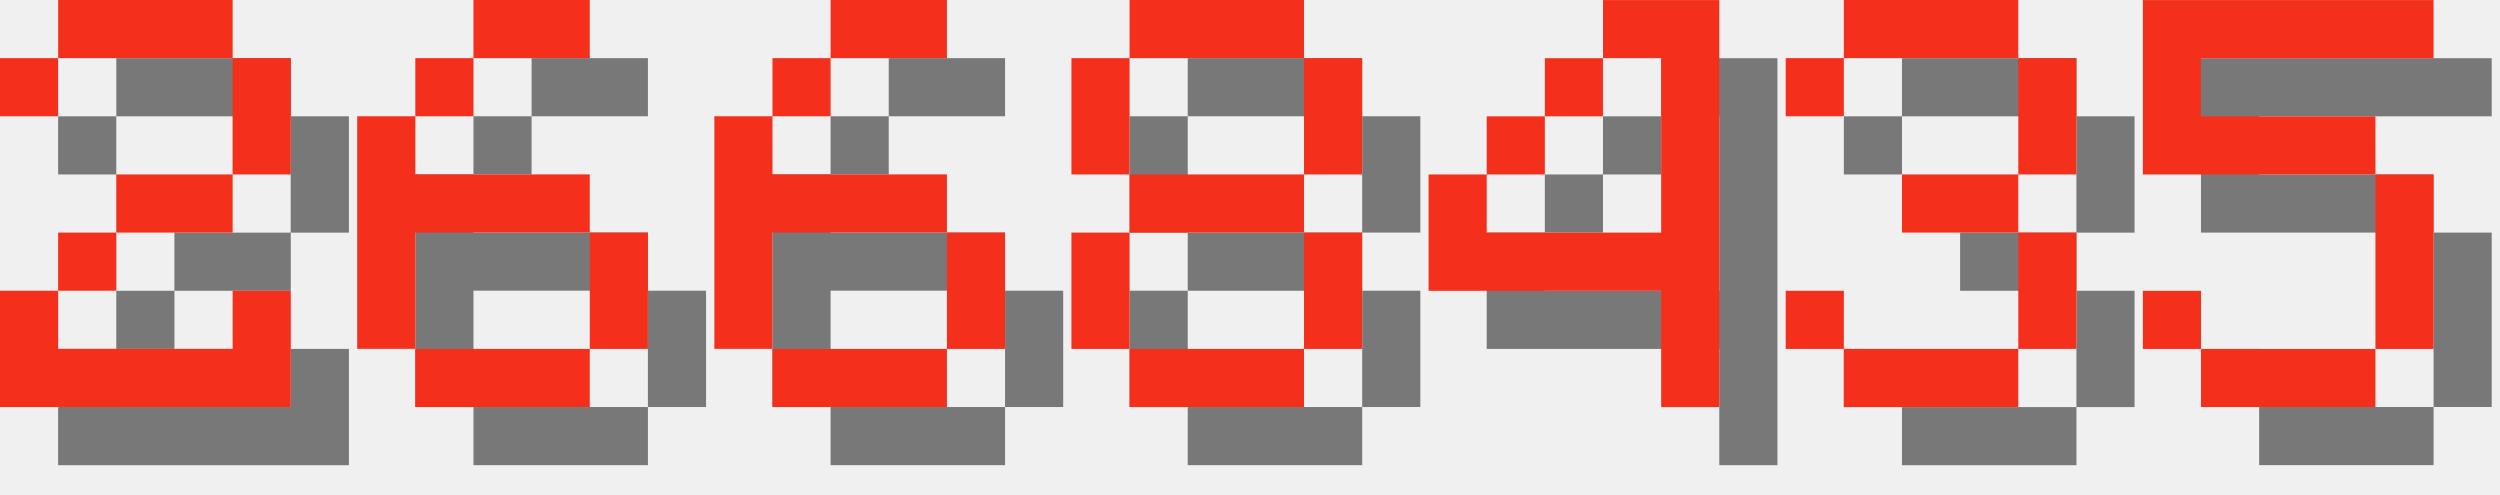
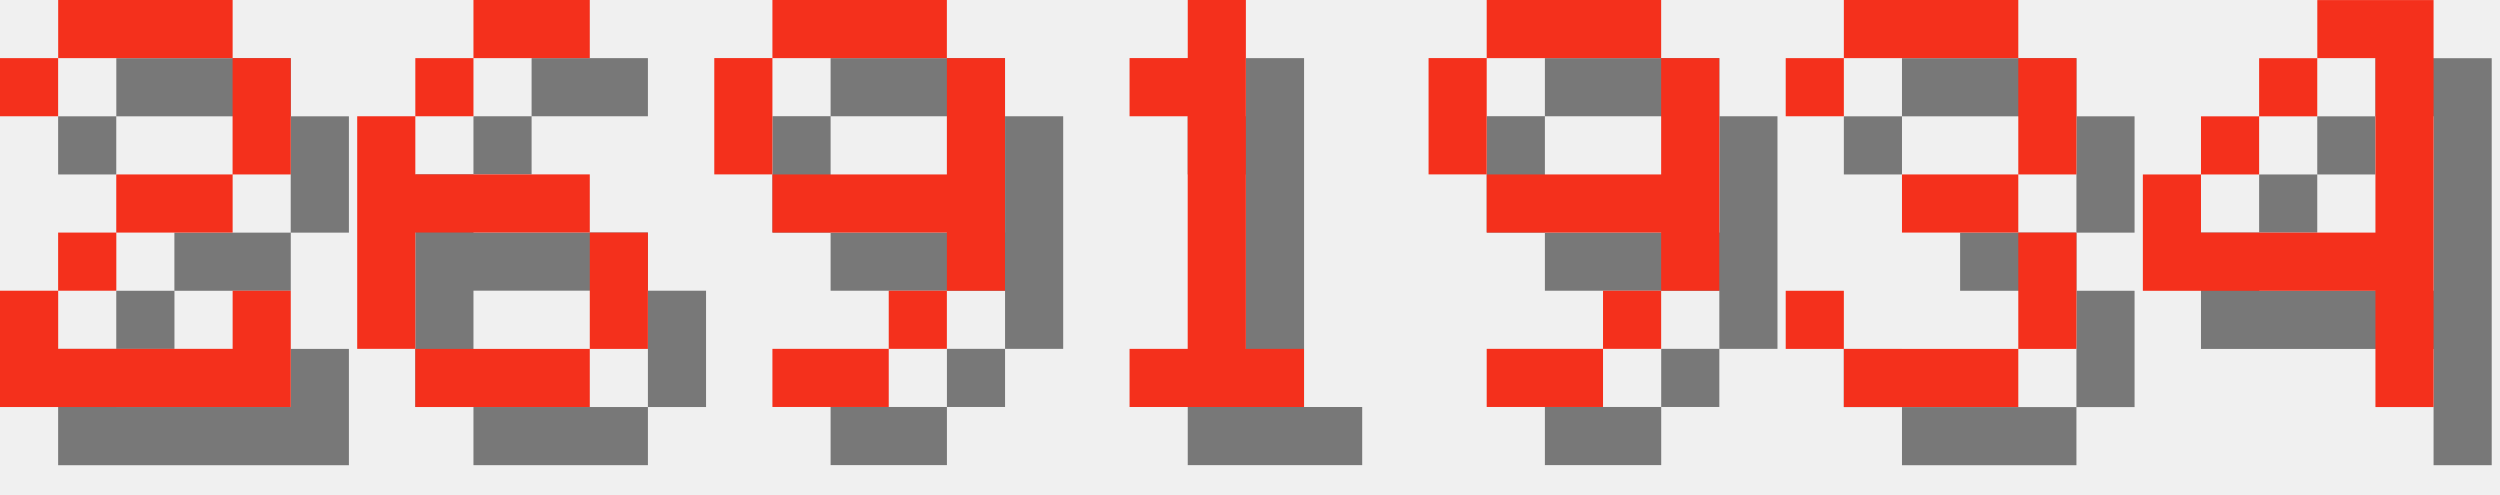
<svg xmlns="http://www.w3.org/2000/svg" version="1.1" width="182.0" height="36">
  <style>
        .text-foreground {
            fill: #F4301C;
        }
        .text-shadow {
            fill: #000000;
            fill-opacity: 0.5;
        }
    </style>
  <g class="digit" id="digit_2" transform="translate(0.0, 0), scale(4)">
    <path id="digit_2_shadow" class="text-shadow" d="m1.058 2.117v1.058h1.058v-1.058h3.175v2.117h-2.117v1.058h-1.058v1.058h-1.058v2.117h5.292v-2.117h-1.058v1.058h-3.175v-1.058h1.058v-1.058h2.117v-1.058h1.058v-2.117h-1.058v-1.058h-3.175v1.058h-1.058z" fill-opacity=".5" style="paint-order:stroke fill markers" />
    <path id="digit_2_fg" class="text-foreground" d="m0 1.058v1.058h1.058v-1.058h3.175v2.117h-2.117v1.058h-1.058v1.058h-1.058v2.117h5.292v-2.117h-1.058v1.058h-3.175v-1.058h1.058v-1.058h2.117v-1.058h1.058v-2.117h-1.058v-1.058h-3.175v1.058h-1.058z" fill="#fff" style="paint-order:stroke fill markers" />
  </g>
  <g class="digit" id="digit_6" transform="translate(26.0, 0), scale(4)">
    <path id="digit_6_shadow" class="text-shadow" d="m3.175 1.058v1.058h2.117v-1.058h-2.117zm0 1.058h-1.058v1.058h1.058v-1.058zm-1.058 1.058h-1.058v4.233h1.058v-2.117h3.175v-1.058h-3.175v-1.058zm3.175 2.117v2.117h1.058v-2.117h-1.058zm0 2.117h-3.175v1.058h3.175v-1.058z" fill-opacity=".5" style="paint-order:stroke fill markers" />
    <path id="digit_6_fg" class="text-foreground" d="m2.117 0v1.058h2.117v-1.058h-2.117zm0 1.058h-1.058v1.058h1.058v-1.058zm-1.058 1.058h-1.058v4.233h1.058v-2.117h3.175v-1.058h-3.175v-1.058zm3.175 2.117v2.117h1.058v-2.117h-1.058zm0 2.117h-3.175v1.058h3.175v-1.058z" fill="#fff" style="paint-order:stroke fill markers" />
  </g>
-   <g class="digit" id="digit_6" transform="translate(52.0, 0), scale(4)">
-     <path id="digit_6_shadow" class="text-shadow" d="m3.175 1.058v1.058h2.117v-1.058h-2.117zm0 1.058h-1.058v1.058h1.058v-1.058zm-1.058 1.058h-1.058v4.233h1.058v-2.117h3.175v-1.058h-3.175v-1.058zm3.175 2.117v2.117h1.058v-2.117h-1.058zm0 2.117h-3.175v1.058h3.175v-1.058z" fill-opacity=".5" style="paint-order:stroke fill markers" />
-     <path id="digit_6_fg" class="text-foreground" d="m2.117 0v1.058h2.117v-1.058h-2.117zm0 1.058h-1.058v1.058h1.058v-1.058zm-1.058 1.058h-1.058v4.233h1.058v-2.117h3.175v-1.058h-3.175v-1.058zm3.175 2.117v2.117h1.058v-2.117h-1.058zm0 2.117h-3.175v1.058h3.175v-1.058z" fill="#fff" style="paint-order:stroke fill markers" />
+   <g class="digit" id="digit_9" transform="translate(52.0, 0), scale(4)">
+     <path id="digit_9_shadow" class="text-shadow" d="m2.117 1.058v1.058h3.175v-1.058h-3.175zm3.175 1.058v2.117h-3.175v1.058h3.175v1.058h1.058v-4.233h-1.058zm0 4.233h-1.058v1.058h1.058v-1.058zm-1.058 1.058h-2.117v1.058h2.117v-1.058zm-2.117-3.175v-2.117h-1.058v2.117h1.058z" fill-opacity=".5" style="paint-order:stroke fill markers" />
+     <path id="digit_9_fg" class="text-foreground" d="m1.058 0v1.058h3.175v-1.058h-3.175zm3.175 1.058v2.117h-3.175v1.058h3.175v1.058h1.058v-4.233h-1.058zm0 4.233h-1.058v1.058h1.058v-1.058zm-1.058 1.058h-2.117v1.058h2.117v-1.058zm-2.117-3.175v-2.117h-1.058v2.117h1.058z" fill="#fff" style="paint-order:stroke fill markers" />
  </g>
-   <g class="digit" id="digit_8" transform="translate(78.0, 0), scale(4)">
-     <path id="digit_8_shadow" class="text-shadow" d="m2.117 1.058v1.058h3.175v-1.058h-3.175zm3.175 1.058v2.117h1.058v-2.117h-1.058zm0 2.117h-3.175v1.058h3.175v-1.058zm0 1.058v2.117h1.058v-2.117h-1.058zm0 2.117h-3.175v1.058h3.175v-1.058zm-3.175 0v-2.117h-1.058v2.117h1.058zm0-3.175v-2.117h-1.058v2.117h1.058z" fill-opacity=".5" style="paint-order:stroke fill markers" />
-     <path id="digit_8_fg" class="text-foreground" d="m1.058 0v1.058h3.175v-1.058h-3.175zm3.175 1.058v2.117h1.058v-2.117h-1.058zm0 2.117h-3.175v1.058h3.175v-1.058zm0 1.058v2.117h1.058v-2.117h-1.058zm0 2.117h-3.175v1.058h3.175v-1.058zm-3.175 0v-2.117h-1.058v2.117h1.058zm0-3.175v-2.117h-1.058v2.117h1.058z" fill="#fff" style="paint-order:stroke fill markers" />
+   <g class="digit" id="digit_1" transform="translate(78.0, 0), scale(4)">
+     <path id="digit_1_shadow" class="text-shadow" d="m2.117 2.117v1.058h1.058v4.233h-1.058v1.058h3.175v-1.058h-1.058v-6.35h-1.058v1.058h-1.058z" fill-opacity=".5" style="paint-order:stroke fill markers" />
+     <path id="digit_1_fg" class="text-foreground" d="m1.058 1.058v1.058h1.058v4.233h-1.058v1.058h3.175v-1.058h-1.058v-6.35h-1.058v1.058h-1.058z" fill="#fff" style="paint-order:stroke fill markers" />
  </g>
-   <g class="digit" id="digit_4" transform="translate(104.0, 0), scale(4)">
-     <path id="digit_4_shadow" class="text-shadow" d="m4.233 1.058v1.058h1.058v3.175h-3.175v-1.058h-1.058v2.117h4.233v2.117h1.058v-7.408h-2.117zm-2.117 3.175h1.058v-1.058h-1.058v1.058zm1.058-1.058h1.058v-1.058h-1.058v1.058z" fill-opacity=".5" style="paint-order:stroke fill markers" />
-     <path id="digit_4_fg" class="text-foreground" d="m3.175 0v1.058h1.058v3.175h-3.175v-1.058h-1.058v2.117h4.233v2.117h1.058v-7.408h-2.117zm-2.117 3.175h1.058v-1.058h-1.058v1.058zm1.058-1.058h1.058v-1.058h-1.058v1.058z" fill="#fff" style="paint-order:stroke fill markers" />
+   <g class="digit" id="digit_9" transform="translate(104.0, 0), scale(4)">
+     <path id="digit_9_shadow" class="text-shadow" d="m2.117 1.058v1.058h3.175v-1.058h-3.175zm3.175 1.058v2.117h-3.175v1.058h3.175v1.058h1.058v-4.233h-1.058zm0 4.233h-1.058v1.058h1.058v-1.058zm-1.058 1.058h-2.117v1.058h2.117v-1.058zm-2.117-3.175v-2.117h-1.058v2.117h1.058z" fill-opacity=".5" style="paint-order:stroke fill markers" />
+     <path id="digit_9_fg" class="text-foreground" d="m1.058 0v1.058h3.175v-1.058h-3.175zm3.175 1.058v2.117h-3.175v1.058h3.175v1.058h1.058v-4.233h-1.058zm0 4.233h-1.058v1.058h1.058v-1.058zm-1.058 1.058h-2.117v1.058h2.117v-1.058zm-2.117-3.175v-2.117h-1.058v2.117h1.058z" fill="#fff" style="paint-order:stroke fill markers" />
  </g>
  <g class="digit" id="digit_3" transform="translate(130.0, 0), scale(4)">
    <path id="digit_3_shadow" class="text-shadow" d="m1.058 2.117v1.058h1.058v-1.058h3.175v2.117h-2.117v1.058h2.117v2.117h-3.175v-1.058h-1.058v1.058h1.058v1.058h3.175v-1.058h1.058v-2.117h-1.058v-1.058h1.058v-2.117h-1.058v-1.058h-3.175v1.058h-1.058z" fill-opacity=".5" style="paint-order:stroke fill markers" />
    <path id="digit_3_fg" class="text-foreground" d="m0 1.058v1.058h1.058v-1.058h3.175v2.117h-2.117v1.058h2.117v2.117h-3.175v-1.058h-1.058v1.058h1.058v1.058h3.175v-1.058h1.058v-2.117h-1.058v-1.058h1.058v-2.117h-1.058v-1.058h-3.175v1.058h-1.058z" fill="#fff" style="paint-order:stroke fill markers" />
  </g>
-   <g class="digit" id="digit_5" transform="translate(156.0, 0), scale(4)">
-     <path id="digit_5_shadow" class="text-shadow" d="m1.058 1.058v3.175h4.233v3.175h-3.175v-1.058h-1.058v1.058h1.058v1.058h3.175v-1.058h1.058v-3.175h-1.058v-1.058h-3.175v-1.058h4.233v-1.058h-5.292z" fill-opacity=".5" style="paint-order:stroke fill markers" />
-     <path id="digit_5_fg" class="text-foreground" d="m0 0v3.175h4.233v3.175h-3.175v-1.058h-1.058v1.058h1.058v1.058h3.175v-1.058h1.058v-3.175h-1.058v-1.058h-3.175v-1.058h4.233v-1.058h-5.292z" fill="#fff" style="paint-order:stroke fill markers" />
+   <g class="digit" id="digit_4" transform="translate(156.0, 0), scale(4)">
+     <path id="digit_4_shadow" class="text-shadow" d="m4.233 1.058v1.058h1.058v3.175h-3.175v-1.058h-1.058v2.117h4.233v2.117h1.058v-7.408h-2.117zm-2.117 3.175h1.058v-1.058h-1.058v1.058zm1.058-1.058h1.058v-1.058h-1.058v1.058z" fill-opacity=".5" style="paint-order:stroke fill markers" />
+     <path id="digit_4_fg" class="text-foreground" d="m3.175 0v1.058h1.058v3.175h-3.175v-1.058h-1.058v2.117h4.233v2.117h1.058v-7.408h-2.117zm-2.117 3.175h1.058v-1.058h-1.058v1.058zm1.058-1.058h1.058v-1.058h-1.058v1.058z" fill="#fff" style="paint-order:stroke fill markers" />
  </g>
</svg>
